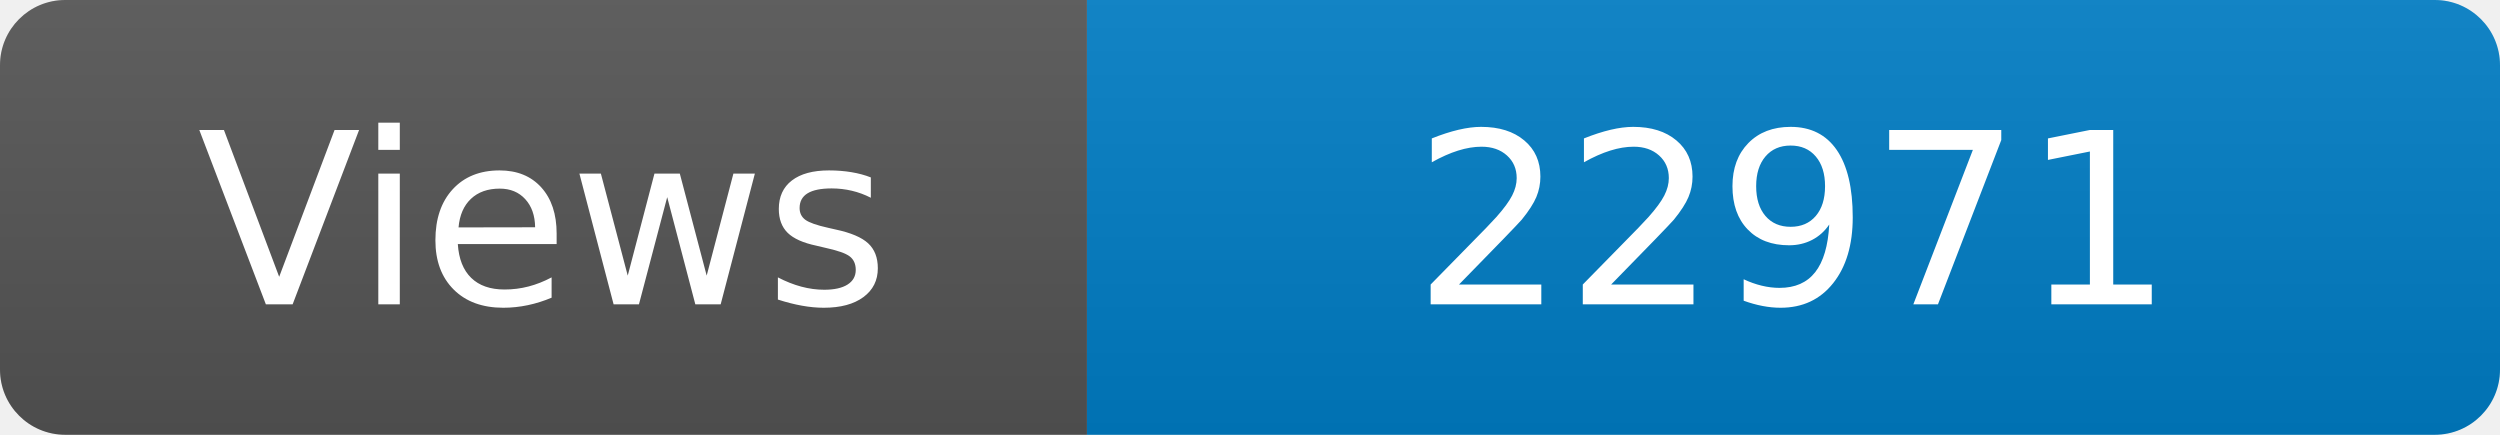
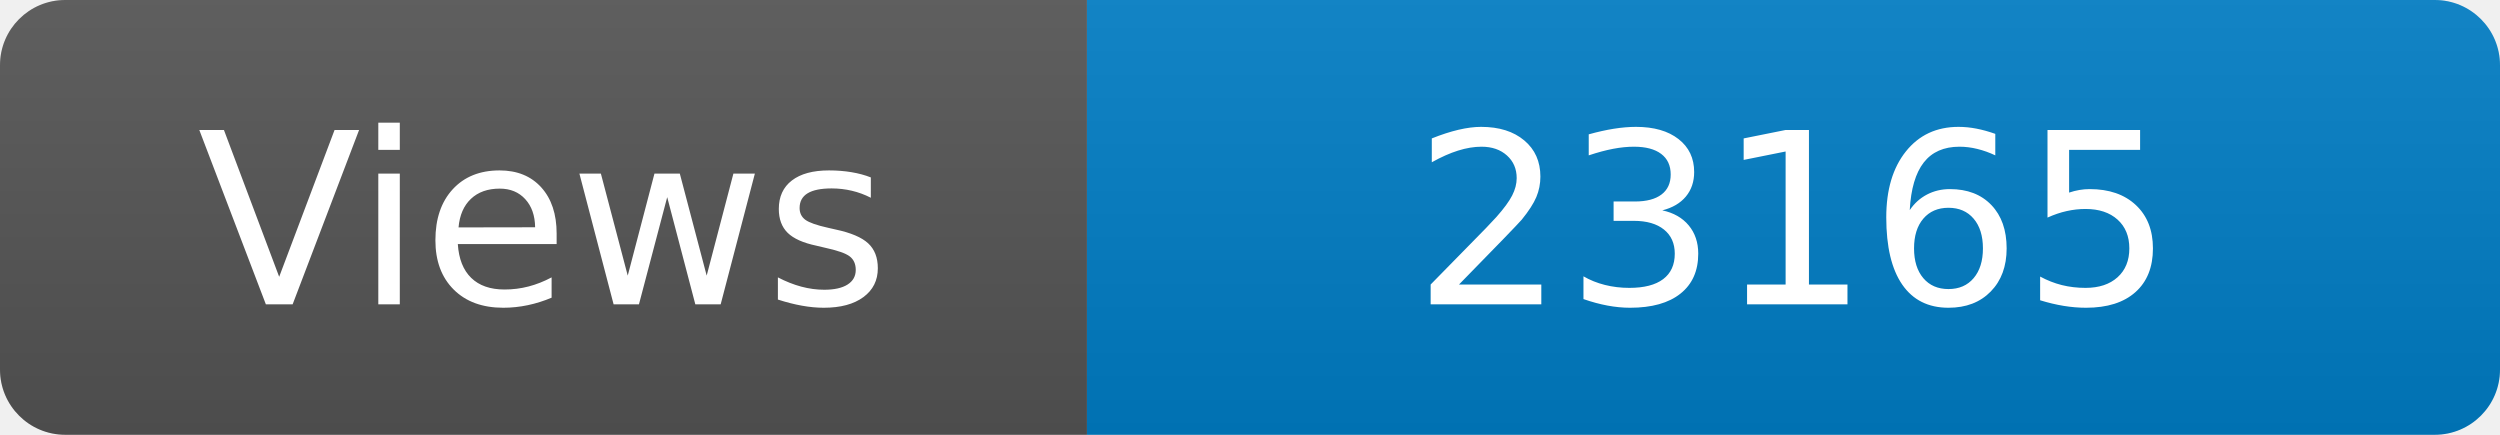
<svg xmlns="http://www.w3.org/2000/svg" width="115" height="20" role="img" aria-label="Maintained?: yes">
  <linearGradient id="s" x2="0" y2="100%">
    <stop offset="0" stop-color="#bbb" stop-opacity=".1" />
    <stop offset="1" stop-opacity=".1" />
  </linearGradient>
  <clipPath id="r">
    <rect width="115" height="20" rx="3" fill="#fff" />
  </clipPath>
  <g clip-path="url(#r)">
    <rect width="50" height="20" fill="#555" />
    <rect x="50" width="160" height="20" fill="#007ec6" />
    <rect width="115" height="20" fill="url(#s)" />
  </g>
  <g fill="#fff" text-anchor="middle" font-family="Verdana,Geneva,DejaVu Sans,sans-serif" font-size="110">
    <text x="250" y="140" transform="scale(.1)" fill="#fff">Views</text>
-     <text x="825" y="140" transform="scale(.1)" fill="#fff">22971</text>
+     <text x="825" y="140" transform="scale(.1)" fill="#fff">23165</text>
  </g>
</svg>
